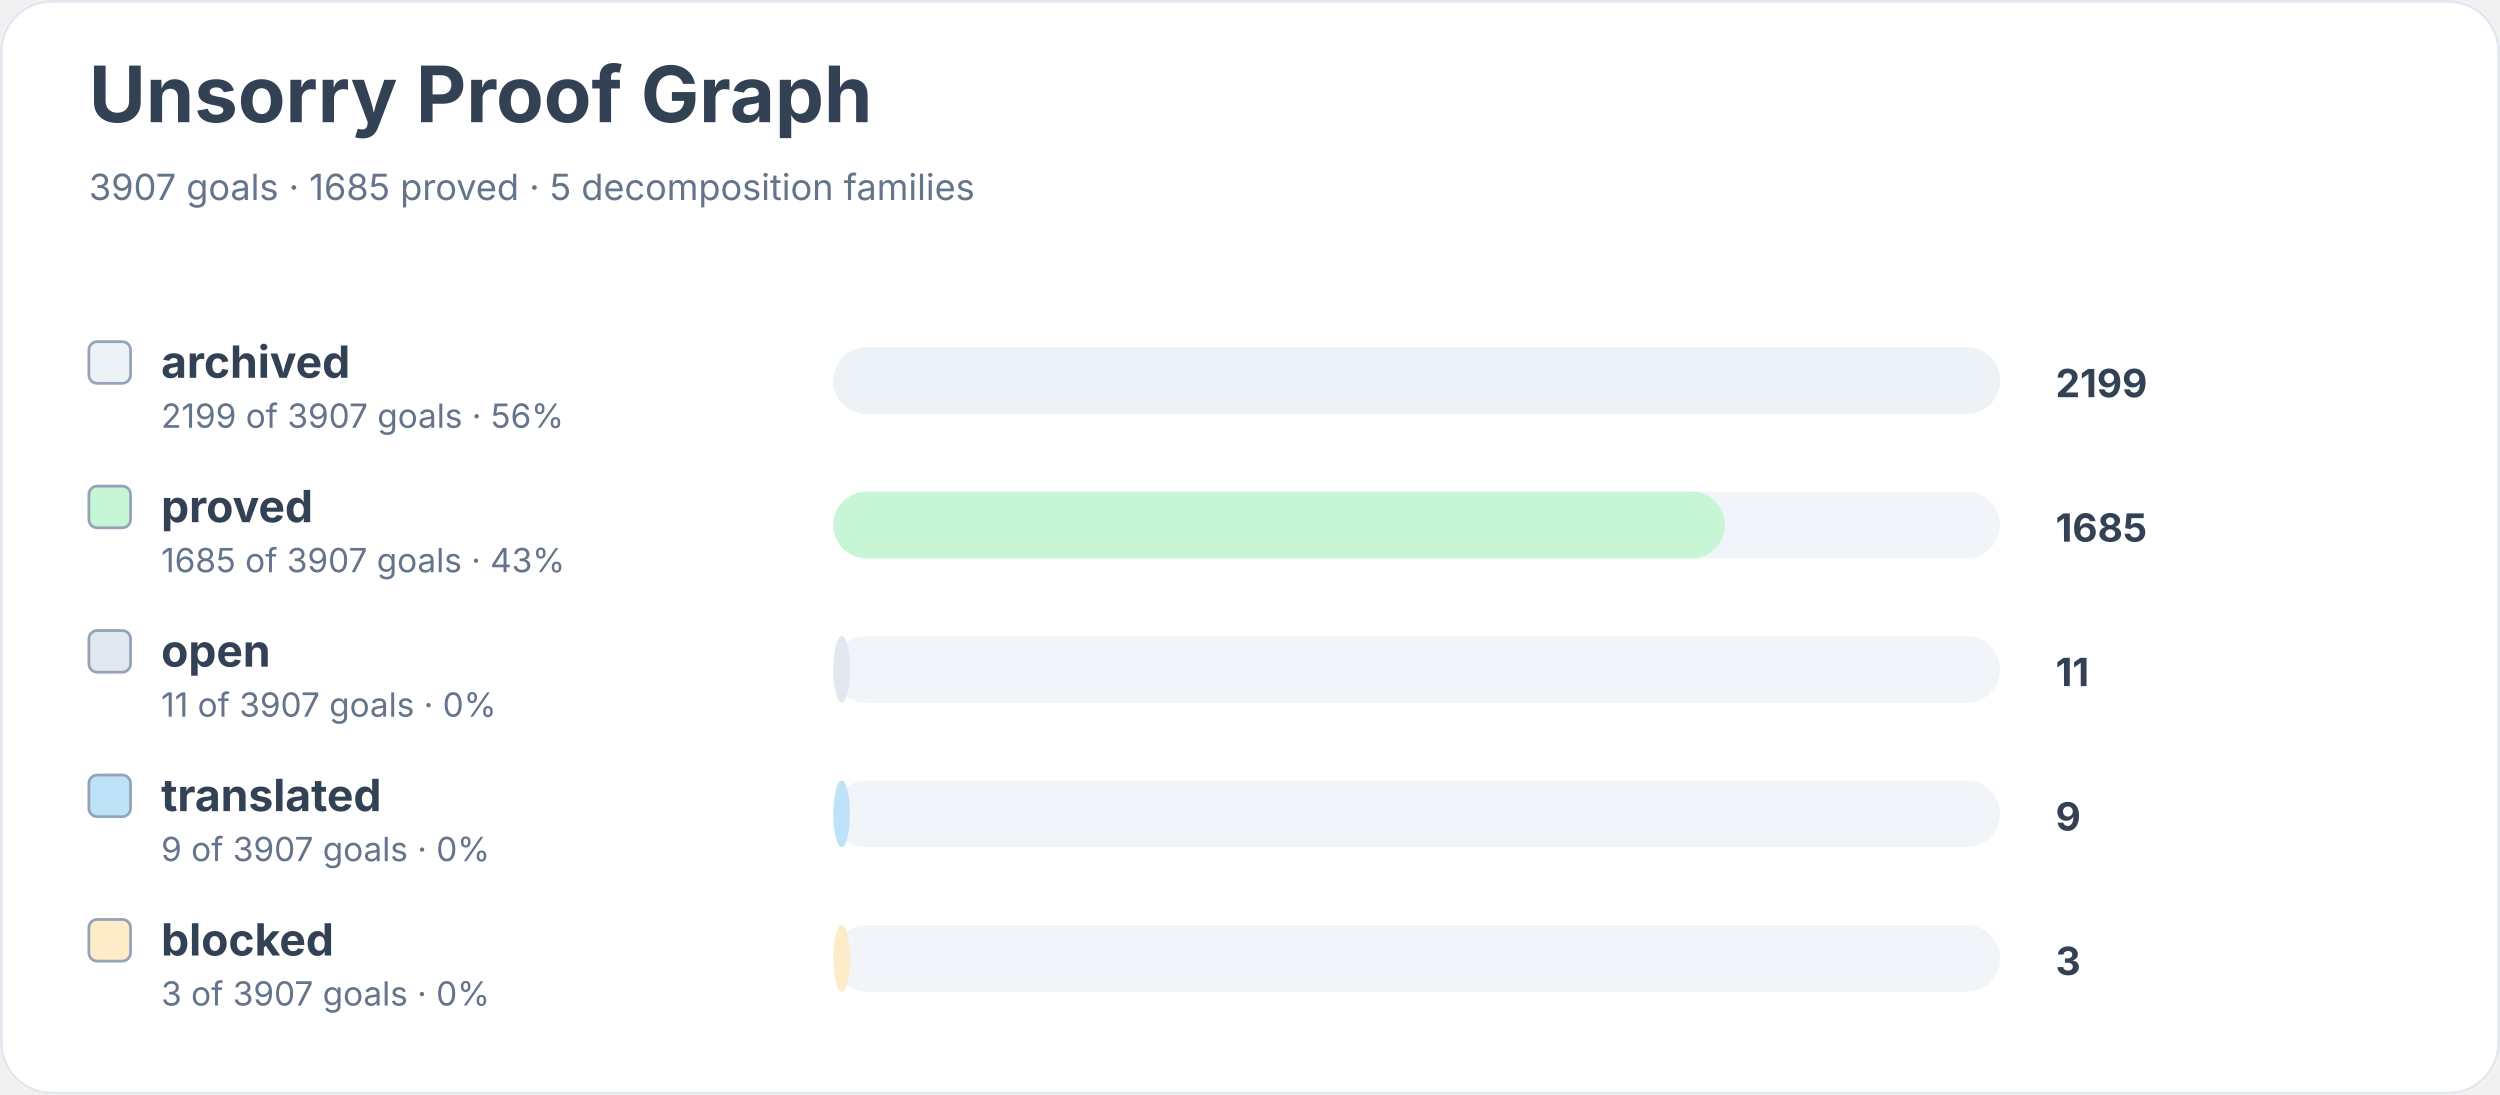
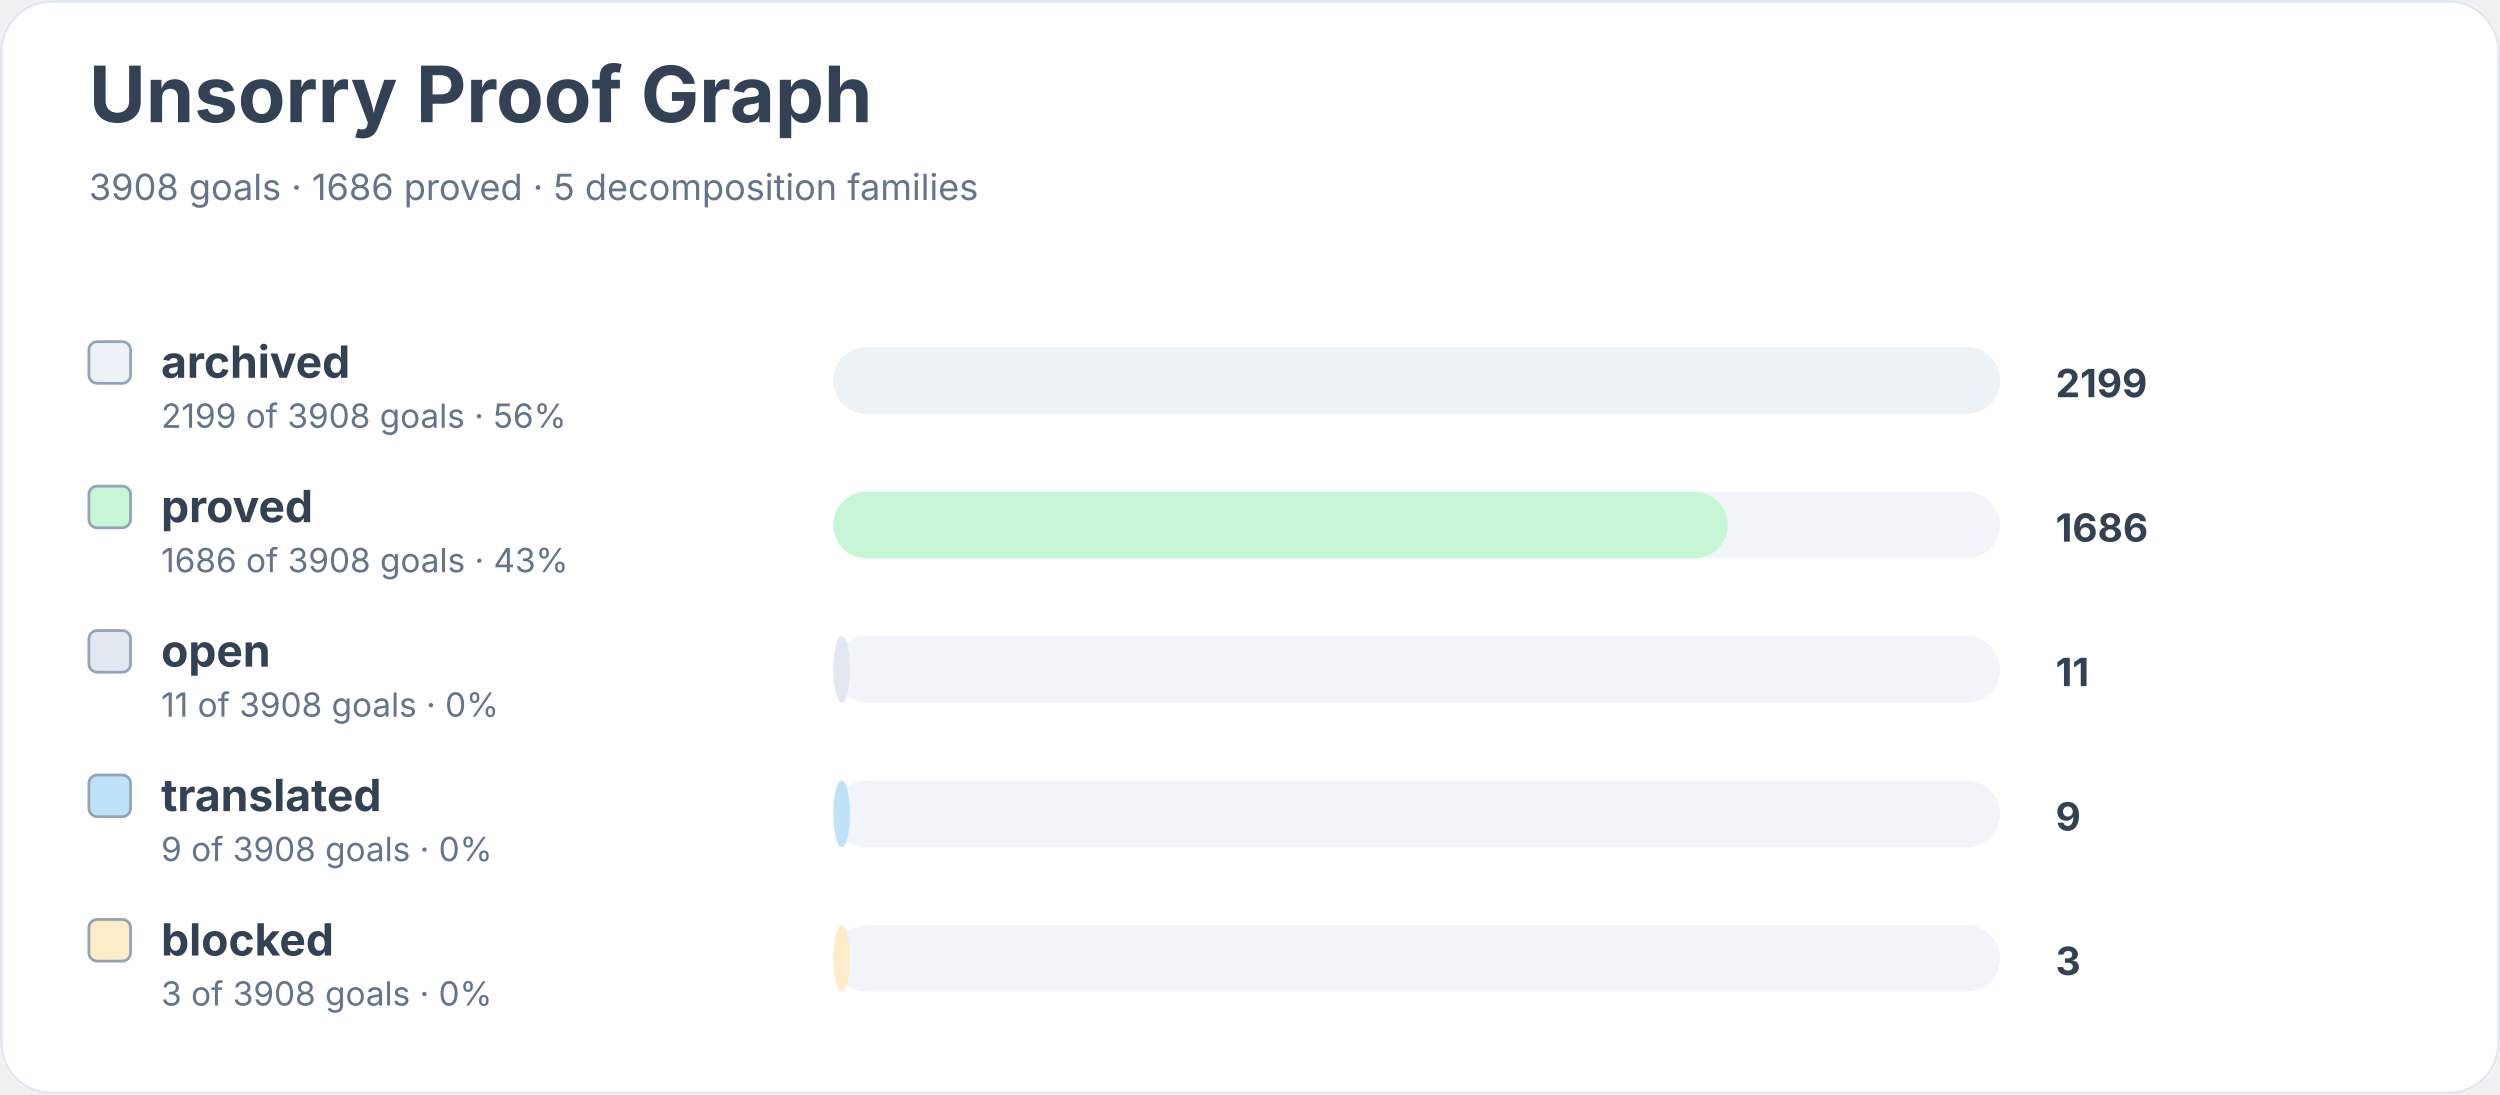
<svg xmlns="http://www.w3.org/2000/svg" width="900" height="394" viewBox="0 0 900 394" role="img" aria-labelledby="title desc">
  <rect width="900" height="100%" rx="18" fill="#ffffff" />
  <rect x="0.5" y="0.5" width="899" height="393" rx="18" fill="none" stroke="#e2e8f0" />
  <text x="32" y="44" font-family="Inter, system-ui, sans-serif" font-size="28" font-weight="700" fill="#334155">Unsorry Proof Graph</text>
-   <text x="32" y="72" font-family="Inter, system-ui, sans-serif" font-size="13" fill="#64748b">3907 goals · 1685 proved · 5 decomposition families</text>
+   <text x="32" y="72" font-family="Inter, system-ui, sans-serif" font-size="13" fill="#64748b">3908 goals · 1686 proved · 5 decomposition families</text>
  <rect x="32" y="123" width="15" height="15" rx="3" fill="#edf2f7" stroke="#94a3b8" />
  <text x="58" y="136" font-family="Inter, system-ui, sans-serif" font-size="16" font-weight="650" fill="#334155">archived</text>
-   <text x="58" y="154" font-family="Inter, system-ui, sans-serif" font-size="12" fill="#64748b">2199 of 3907 goals · 56%</text>
+   <text x="58" y="154" font-family="Inter, system-ui, sans-serif" font-size="12" fill="#64748b">2199 of 3908 goals · 56%</text>
  <rect x="300" y="125" width="420" height="24" rx="12" fill="#f1f5f9" />
  <rect x="300" y="125" width="420" height="24" rx="12" fill="#edf2f7" />
  <text x="740" y="143" font-family="Inter, system-ui, sans-serif" font-size="14" font-weight="700" fill="#334155">2199</text>
  <rect x="32" y="175" width="15" height="15" rx="3" fill="#c6f6d5" stroke="#94a3b8" />
  <text x="58" y="188" font-family="Inter, system-ui, sans-serif" font-size="16" font-weight="650" fill="#334155">proved</text>
-   <text x="58" y="206" font-family="Inter, system-ui, sans-serif" font-size="12" fill="#64748b">1685 of 3907 goals · 43%</text>
+   <text x="58" y="206" font-family="Inter, system-ui, sans-serif" font-size="12" fill="#64748b">1686 of 3908 goals · 43%</text>
  <rect x="300" y="177" width="420" height="24" rx="12" fill="#f1f5f9" />
-   <rect x="300" y="177" width="321" height="24" rx="12" fill="#c6f6d5" />
-   <text x="740" y="195" font-family="Inter, system-ui, sans-serif" font-size="14" font-weight="700" fill="#334155">1685</text>
+   <rect x="300" y="177" width="322" height="24" rx="12" fill="#c6f6d5" />
+   <text x="740" y="195" font-family="Inter, system-ui, sans-serif" font-size="14" font-weight="700" fill="#334155">1686</text>
  <rect x="32" y="227" width="15" height="15" rx="3" fill="#e2e8f0" stroke="#94a3b8" />
  <text x="58" y="240" font-family="Inter, system-ui, sans-serif" font-size="16" font-weight="650" fill="#334155">open</text>
-   <text x="58" y="258" font-family="Inter, system-ui, sans-serif" font-size="12" fill="#64748b">11 of 3907 goals · 0%</text>
+   <text x="58" y="258" font-family="Inter, system-ui, sans-serif" font-size="12" fill="#64748b">11 of 3908 goals · 0%</text>
  <rect x="300" y="229" width="420" height="24" rx="12" fill="#f1f5f9" />
  <rect x="300" y="229" width="6" height="24" rx="12" fill="#e2e8f0" />
  <text x="740" y="247" font-family="Inter, system-ui, sans-serif" font-size="14" font-weight="700" fill="#334155">11</text>
  <rect x="32" y="279" width="15" height="15" rx="3" fill="#bee3f8" stroke="#94a3b8" />
  <text x="58" y="292" font-family="Inter, system-ui, sans-serif" font-size="16" font-weight="650" fill="#334155">translated</text>
-   <text x="58" y="310" font-family="Inter, system-ui, sans-serif" font-size="12" fill="#64748b">9 of 3907 goals · 0%</text>
+   <text x="58" y="310" font-family="Inter, system-ui, sans-serif" font-size="12" fill="#64748b">9 of 3908 goals · 0%</text>
  <rect x="300" y="281" width="420" height="24" rx="12" fill="#f1f5f9" />
  <rect x="300" y="281" width="6" height="24" rx="12" fill="#bee3f8" />
  <text x="740" y="299" font-family="Inter, system-ui, sans-serif" font-size="14" font-weight="700" fill="#334155">9</text>
  <rect x="32" y="331" width="15" height="15" rx="3" fill="#feebc8" stroke="#94a3b8" />
  <text x="58" y="344" font-family="Inter, system-ui, sans-serif" font-size="16" font-weight="650" fill="#334155">blocked</text>
-   <text x="58" y="362" font-family="Inter, system-ui, sans-serif" font-size="12" fill="#64748b">3 of 3907 goals · 0%</text>
+   <text x="58" y="362" font-family="Inter, system-ui, sans-serif" font-size="12" fill="#64748b">3 of 3908 goals · 0%</text>
  <rect x="300" y="333" width="420" height="24" rx="12" fill="#f1f5f9" />
  <rect x="300" y="333" width="6" height="24" rx="12" fill="#feebc8" />
  <text x="740" y="351" font-family="Inter, system-ui, sans-serif" font-size="14" font-weight="700" fill="#334155">3</text>
</svg>
